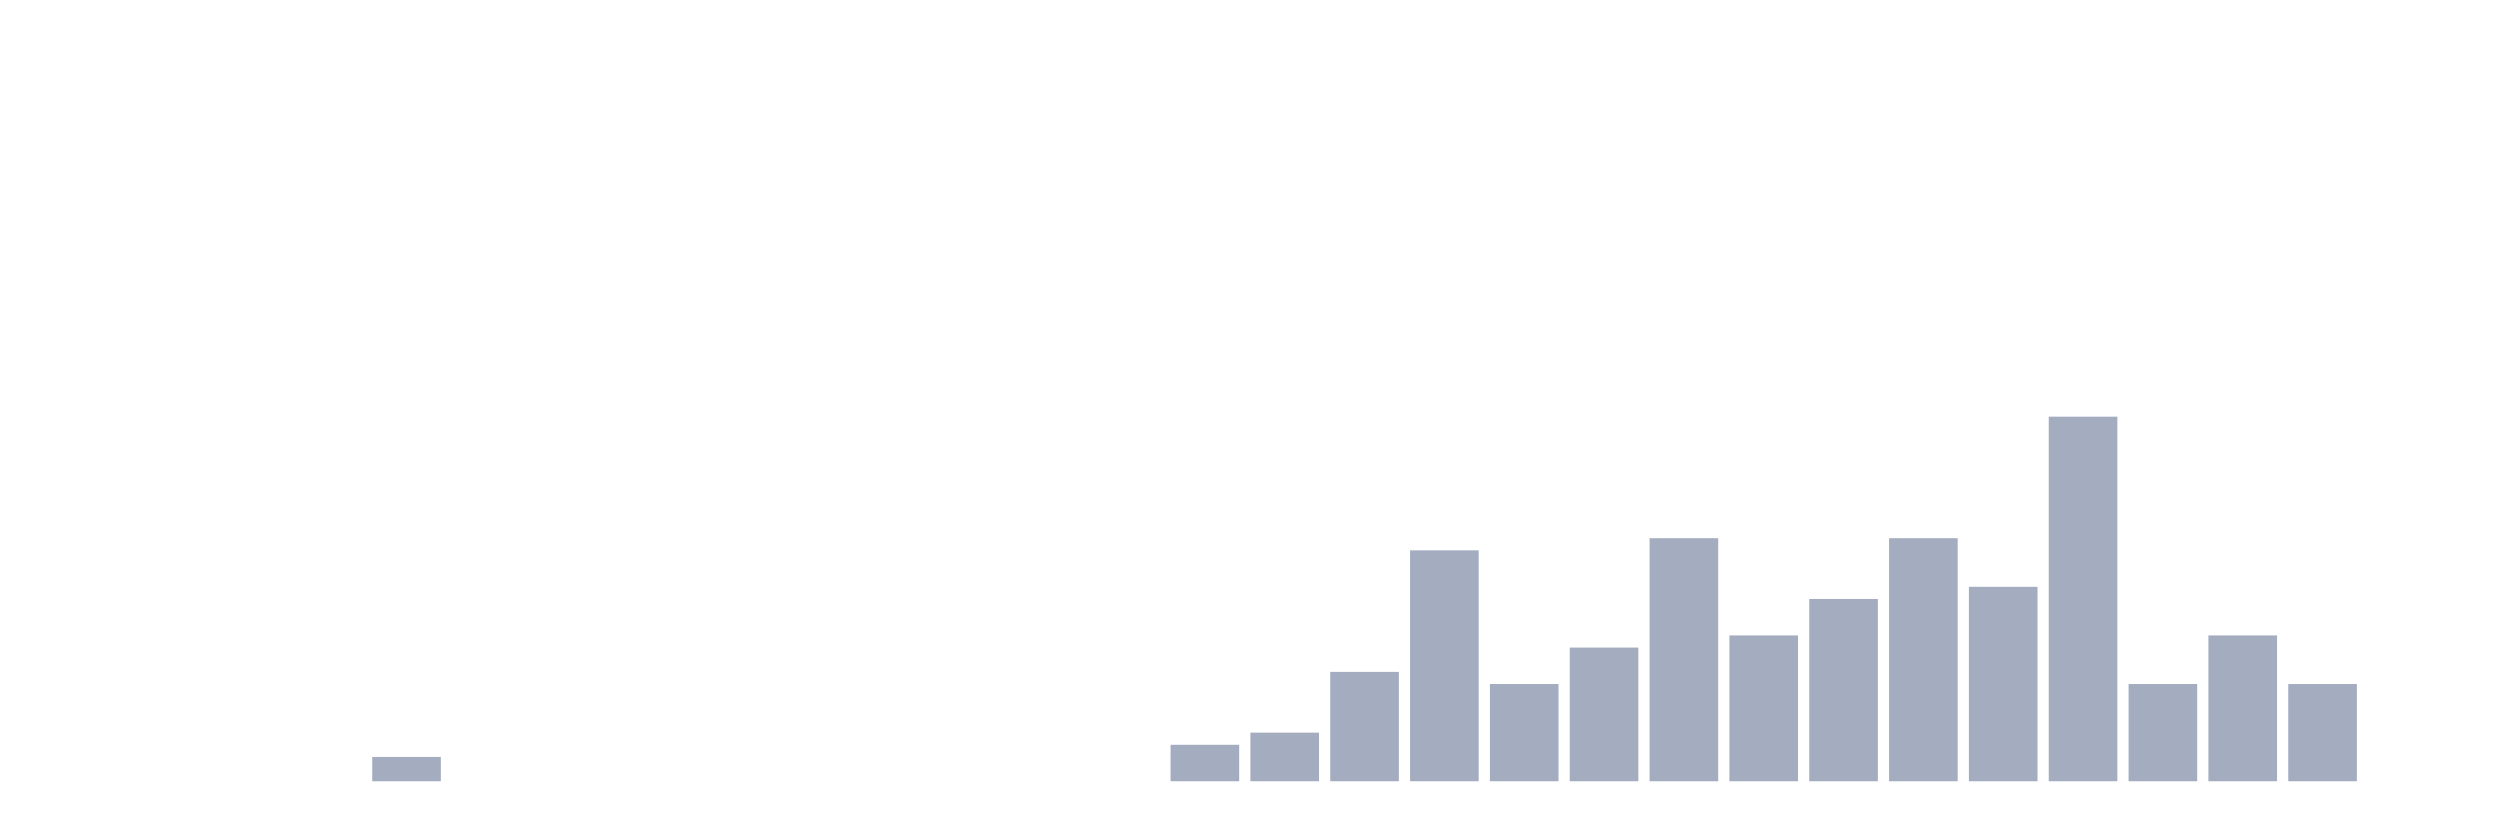
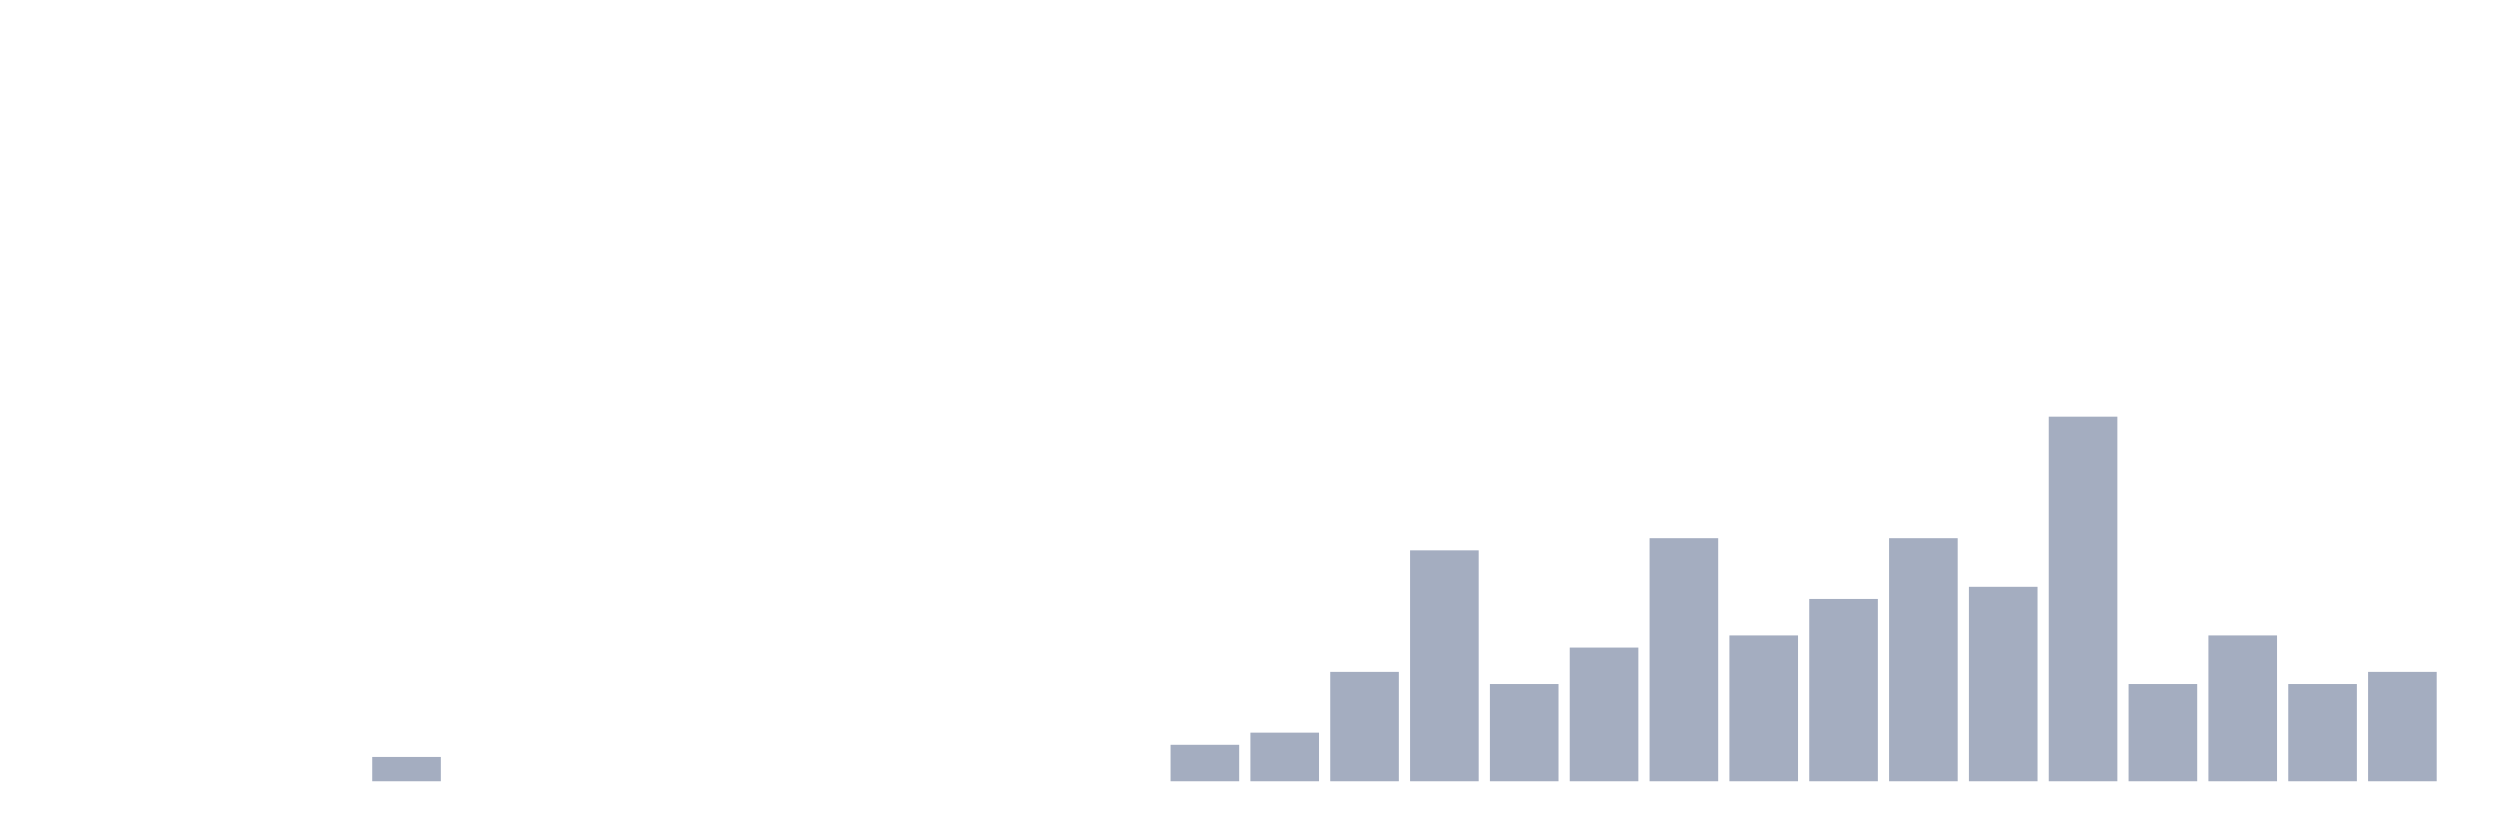
<svg xmlns="http://www.w3.org/2000/svg" viewBox="0 0 480 160">
  <g transform="translate(10,10)">
    <rect class="bar" x="0.153" width="13.175" y="140" height="0" fill="rgb(164,173,192)" />
    <rect class="bar" x="15.482" width="13.175" y="140" height="0" fill="rgb(164,173,192)" />
    <rect class="bar" x="30.81" width="13.175" y="140" height="0" fill="rgb(164,173,192)" />
    <rect class="bar" x="46.138" width="13.175" y="140" height="0" fill="rgb(164,173,192)" />
    <rect class="bar" x="61.466" width="13.175" y="135.333" height="4.667" fill="rgb(164,173,192)" />
    <rect class="bar" x="76.794" width="13.175" y="140" height="0" fill="rgb(164,173,192)" />
    <rect class="bar" x="92.123" width="13.175" y="140" height="0" fill="rgb(164,173,192)" />
    <rect class="bar" x="107.451" width="13.175" y="140" height="0" fill="rgb(164,173,192)" />
    <rect class="bar" x="122.779" width="13.175" y="140" height="0" fill="rgb(164,173,192)" />
    <rect class="bar" x="138.107" width="13.175" y="140" height="0" fill="rgb(164,173,192)" />
    <rect class="bar" x="153.436" width="13.175" y="140" height="0" fill="rgb(164,173,192)" />
    <rect class="bar" x="168.764" width="13.175" y="140" height="0" fill="rgb(164,173,192)" />
    <rect class="bar" x="184.092" width="13.175" y="140" height="0" fill="rgb(164,173,192)" />
    <rect class="bar" x="199.42" width="13.175" y="140" height="0" fill="rgb(164,173,192)" />
    <rect class="bar" x="214.748" width="13.175" y="133" height="7" fill="rgb(164,173,192)" />
    <rect class="bar" x="230.077" width="13.175" y="130.667" height="9.333" fill="rgb(164,173,192)" />
    <rect class="bar" x="245.405" width="13.175" y="119" height="21" fill="rgb(164,173,192)" />
    <rect class="bar" x="260.733" width="13.175" y="95.667" height="44.333" fill="rgb(164,173,192)" />
    <rect class="bar" x="276.061" width="13.175" y="121.333" height="18.667" fill="rgb(164,173,192)" />
    <rect class="bar" x="291.39" width="13.175" y="114.333" height="25.667" fill="rgb(164,173,192)" />
    <rect class="bar" x="306.718" width="13.175" y="93.333" height="46.667" fill="rgb(164,173,192)" />
    <rect class="bar" x="322.046" width="13.175" y="112" height="28" fill="rgb(164,173,192)" />
    <rect class="bar" x="337.374" width="13.175" y="105" height="35" fill="rgb(164,173,192)" />
    <rect class="bar" x="352.702" width="13.175" y="93.333" height="46.667" fill="rgb(164,173,192)" />
    <rect class="bar" x="368.031" width="13.175" y="102.667" height="37.333" fill="rgb(164,173,192)" />
    <rect class="bar" x="383.359" width="13.175" y="70" height="70" fill="rgb(164,173,192)" />
    <rect class="bar" x="398.687" width="13.175" y="121.333" height="18.667" fill="rgb(164,173,192)" />
    <rect class="bar" x="414.015" width="13.175" y="112" height="28" fill="rgb(164,173,192)" />
    <rect class="bar" x="429.344" width="13.175" y="121.333" height="18.667" fill="rgb(164,173,192)" />
-     <rect class="bar" x="444.672" width="13.175" y="140" height="0" fill="rgb(164,173,192)" />
+     <rect class="bar" x="444.672" width="13.175" y="119" height="21" fill="rgb(164,173,192)" />
  </g>
</svg>
